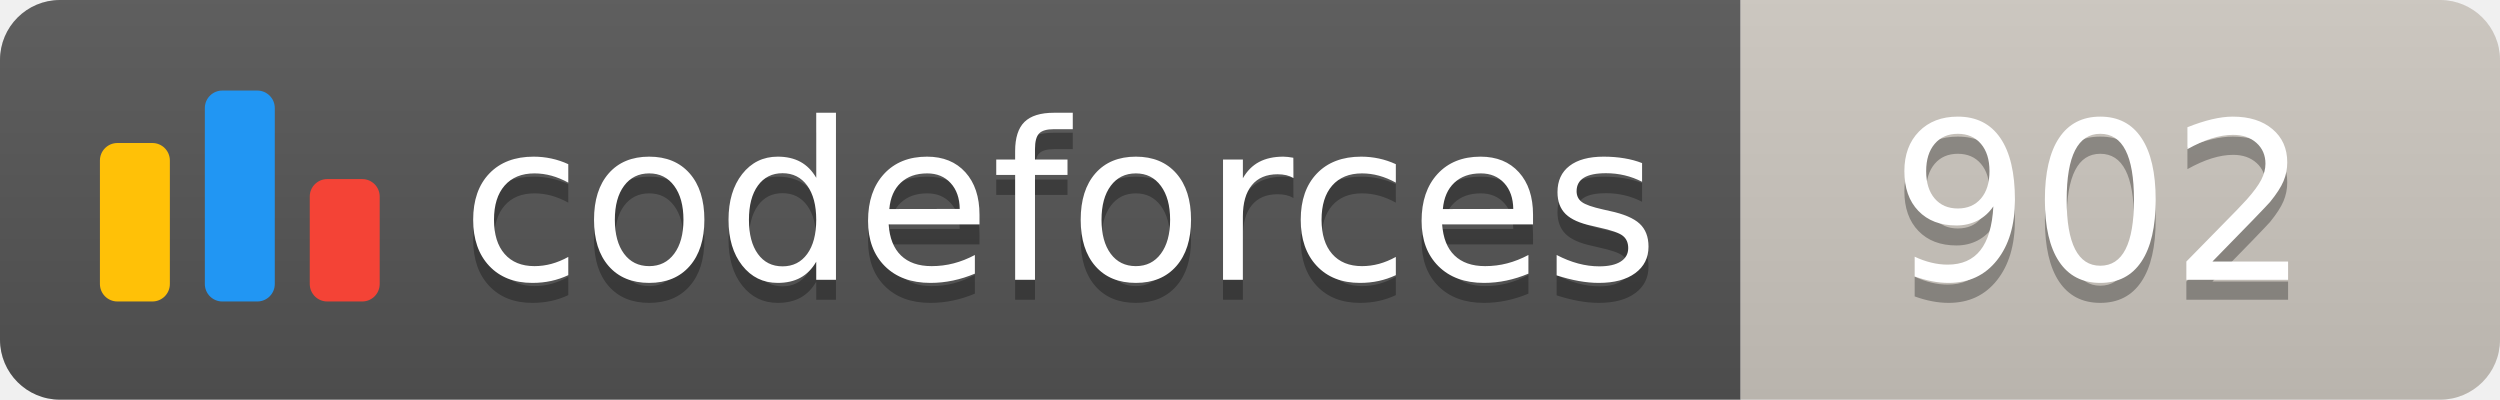
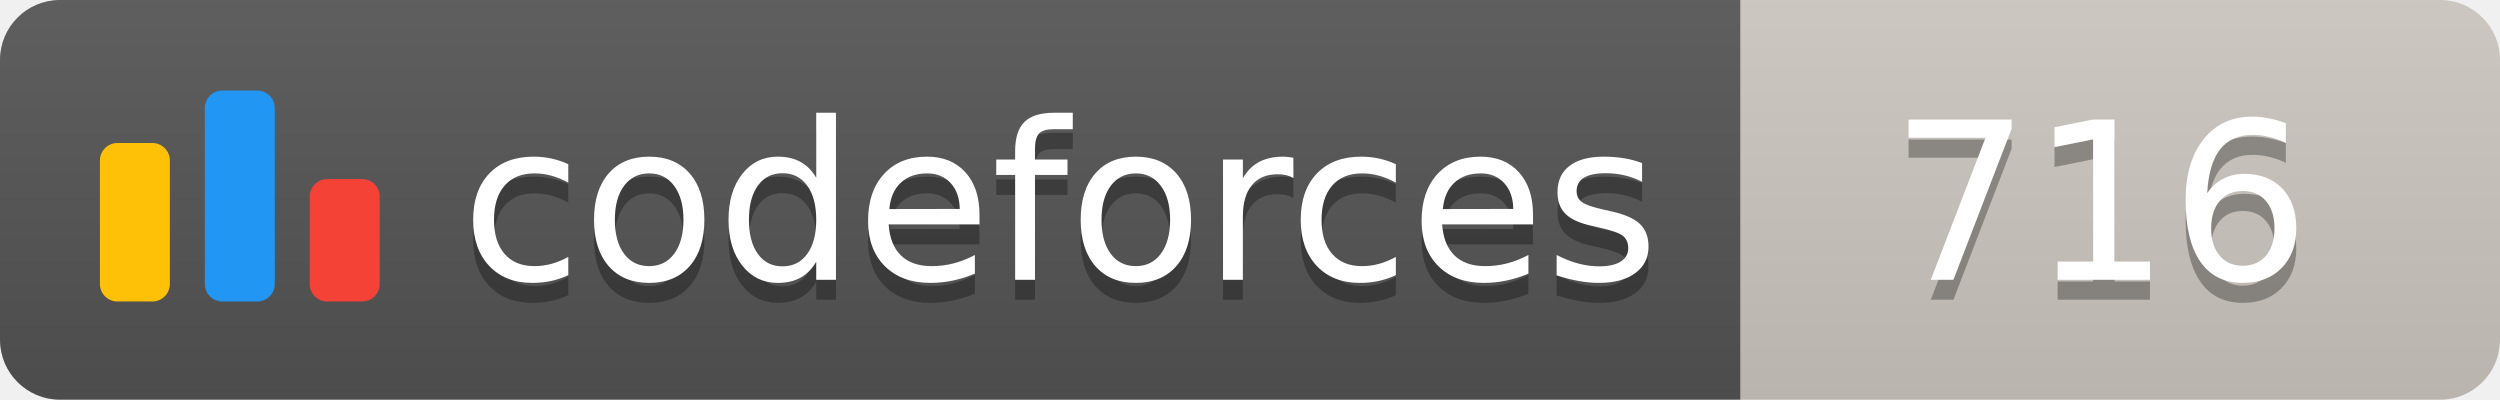
<svg xmlns="http://www.w3.org/2000/svg" width="125.1" height="20">
  <linearGradient id="smooth" x2="0" y2="100%">
    <stop offset="0" stop-color="#bbb" stop-opacity=".1" />
    <stop offset="1" stop-opacity=".1" />
  </linearGradient>
  <clipPath id="round">
    <rect width="125.1" height="20" rx="3" fill="#fff" />
  </clipPath>
  <g clip-path="url(#round)">
    <rect width="87.1" height="20" fill="#555" />
    <rect x="87.1" width="38.0" height="20" fill="#cec8c1" />
    <rect width="125.1" height="20" fill="url(#smooth)" />
  </g>
  <g fill="#fff" text-anchor="middle" font-family="DejaVu Sans,Verdana,Geneva,sans-serif" font-size="110">
    <svg x="5" y="3" class="logo" width="14" height="14" viewBox="0 0 32 25" fill="none">
      <rect y="6" width="8" height="18.125" rx="2" fill="#FFC107" />
      <rect x="24" y="10.125" width="8" height="14" rx="2" fill="#F44336" />
      <rect x="12" width="8" height="24.125" rx="2" fill="#2196F3" />
    </svg>
    <text x="530.5" y="150" fill="#010101" fill-opacity=".3" transform="scale(0.1)" textLength="601.0" lengthAdjust="spacing">codeforces
        </text>
    <text x="530.5" y="140" transform="scale(0.1)" textLength="601.0" lengthAdjust="spacing">codeforces</text>
-     <text x="1051.0" y="150" fill="#010101" fill-opacity=".3" transform="scale(0.1)" textLength="280.0" lengthAdjust="spacing">902
+     <text x="1051.0" y="150" fill="#010101" fill-opacity=".3" transform="scale(0.1)" textLength="280.0" lengthAdjust="spacing">716
        </text>
-     <text x="1051.0" y="140" transform="scale(0.1)" textLength="280.0" lengthAdjust="spacing">902</text>
+     <text x="1051.0" y="140" transform="scale(0.1)" textLength="280.0" lengthAdjust="spacing">716</text>
  </g>
</svg>
